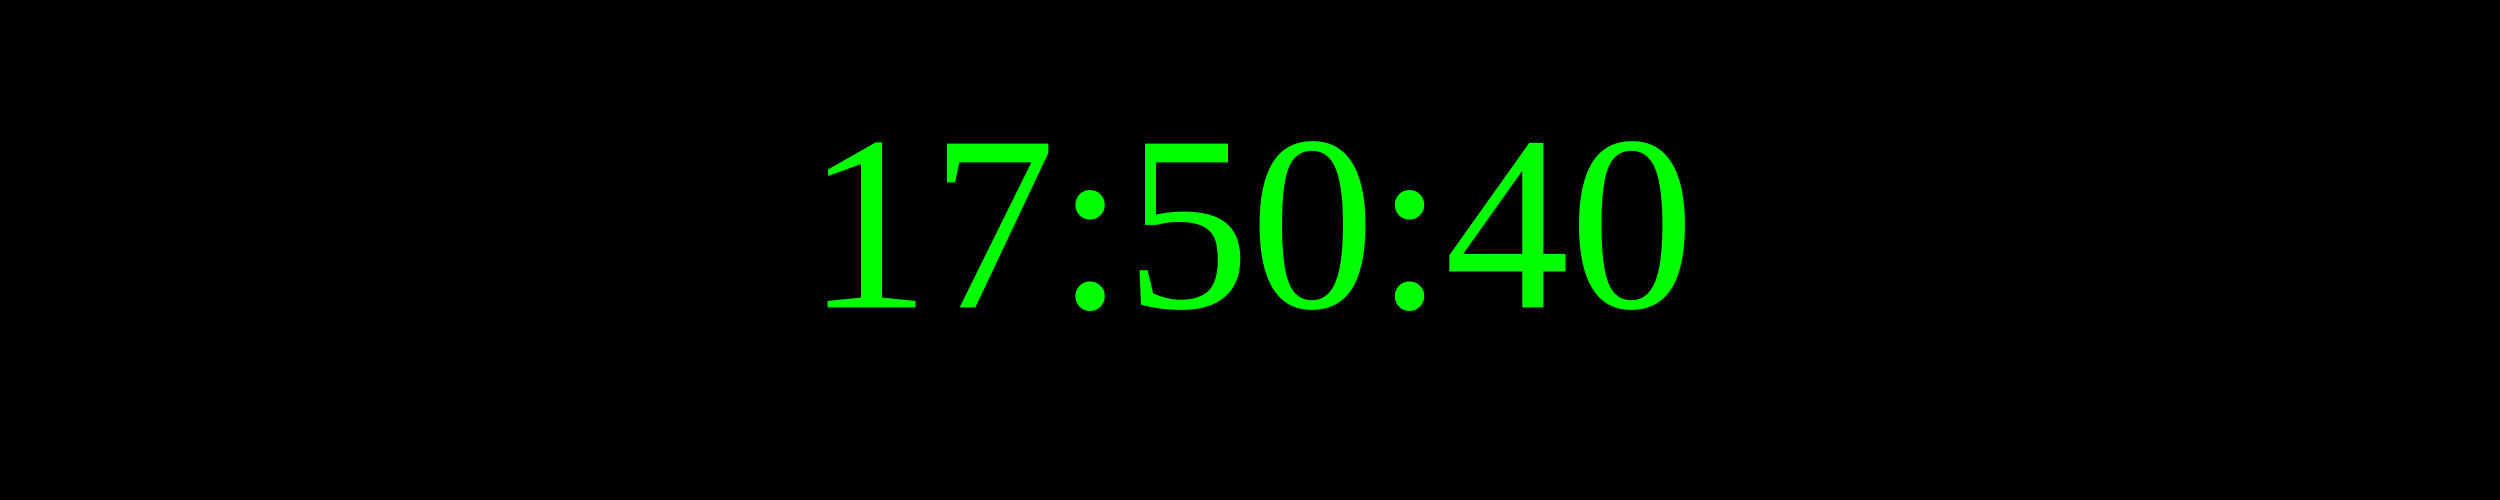
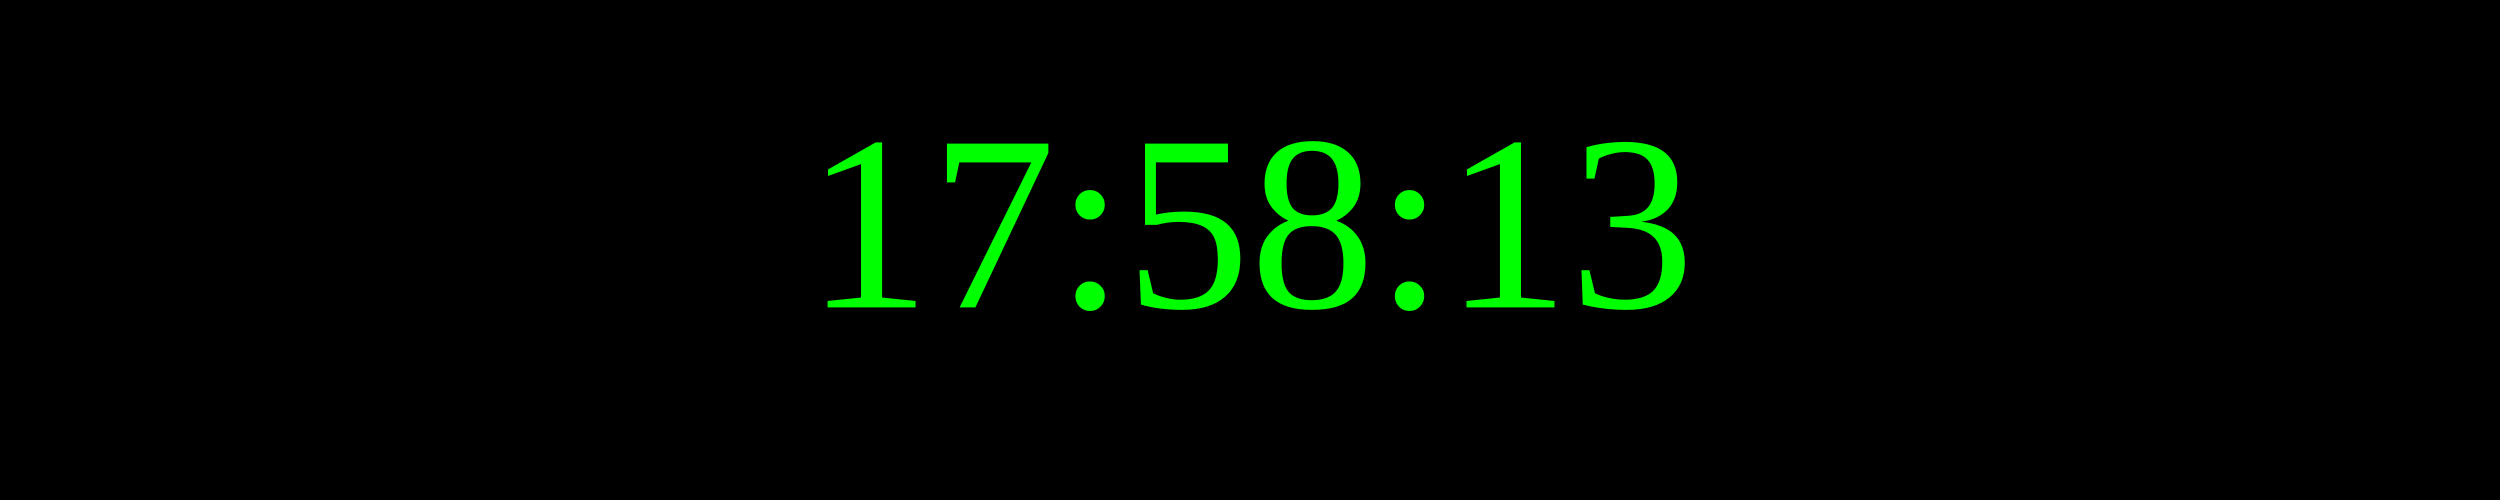
<svg xmlns="http://www.w3.org/2000/svg" width="250" height="50">
  <rect width="100%" height="100%" fill="black" />
  <text x="50%" y="50%" font-size="25" fill="lime" text-anchor="middle" dominant-baseline="middle">
- 17:50:40
+ 17:58:13
</text>
</svg>
